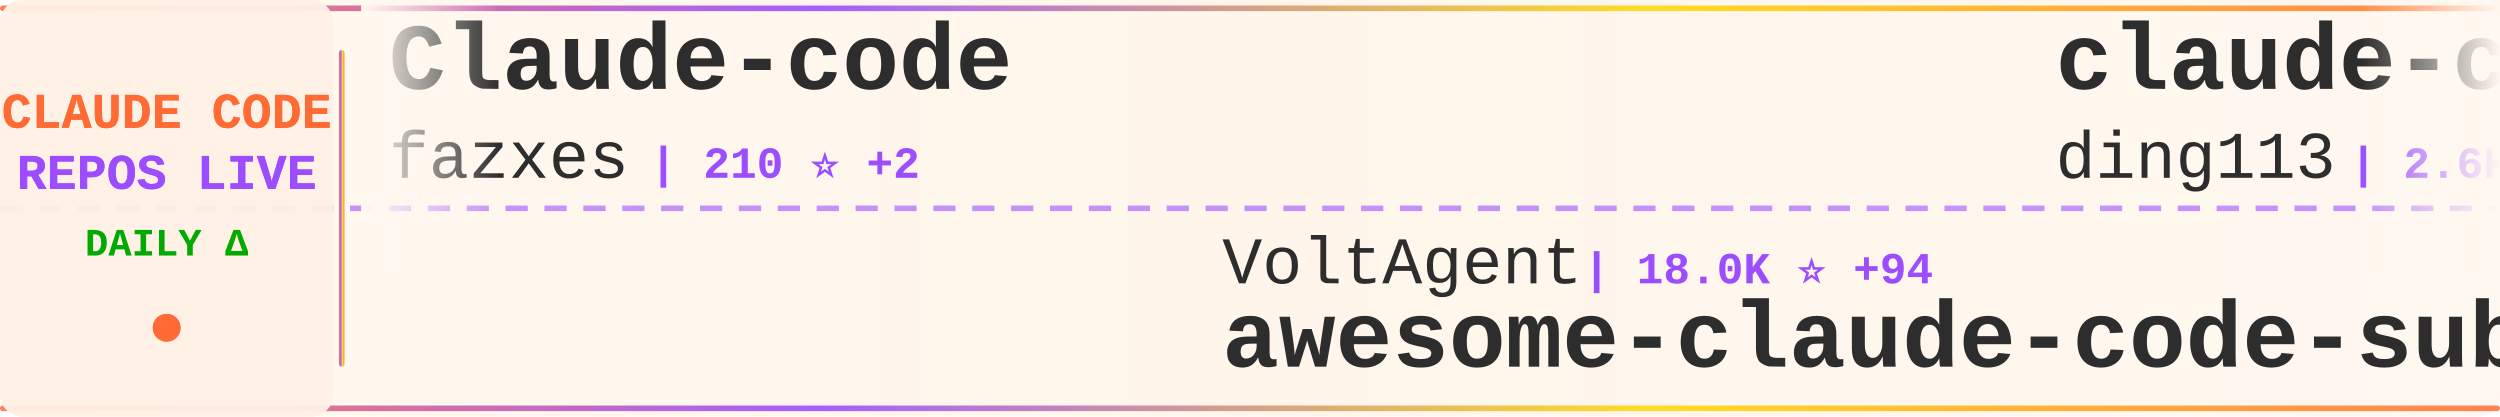
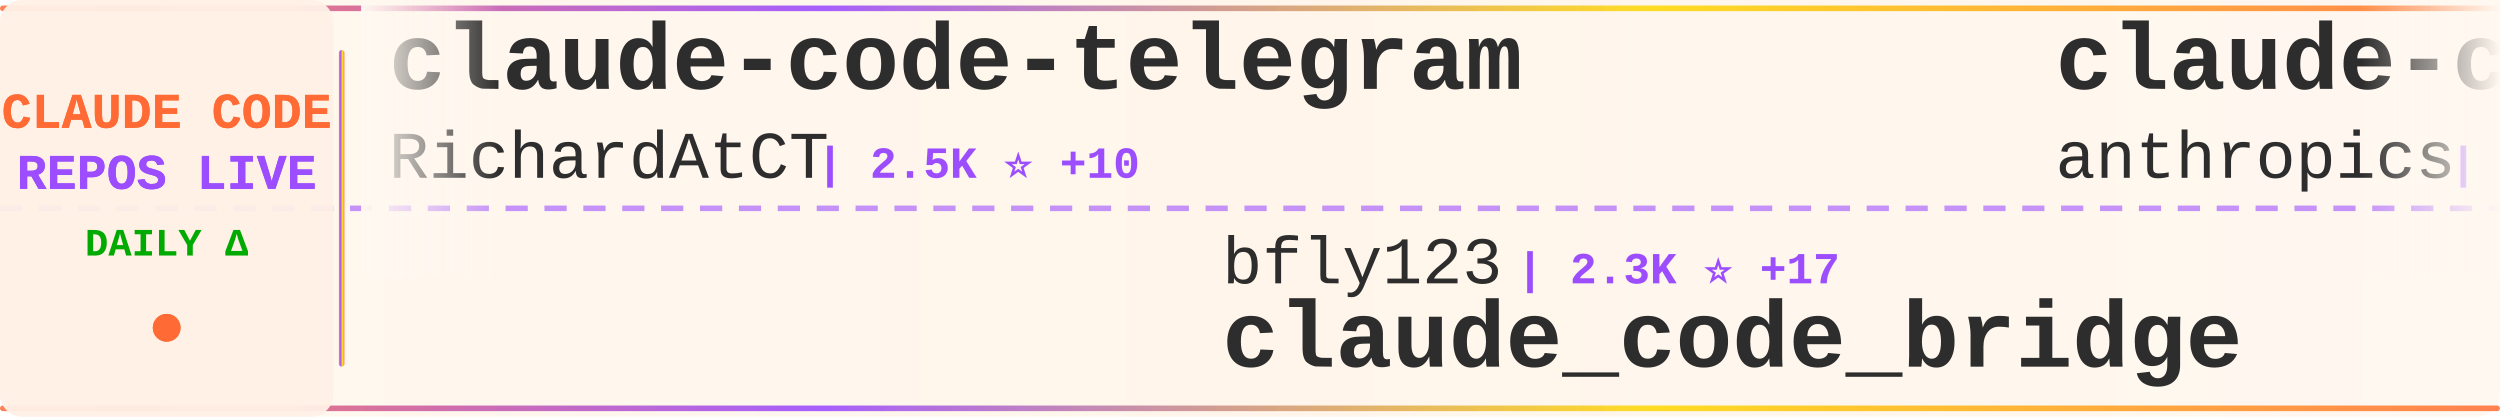
<svg xmlns="http://www.w3.org/2000/svg" width="900" height="150">
  <defs>
    <linearGradient id="tickerBg" x1="0%" y1="0%" x2="100%" y2="0%">
      <stop offset="0%" style="stop-color:#fff8f0;stop-opacity:0.98" />
      <stop offset="50%" style="stop-color:#fff5eb;stop-opacity:1" />
      <stop offset="100%" style="stop-color:#fff8f0;stop-opacity:0.98" />
    </linearGradient>
    <linearGradient id="borderGrad" x1="0%" y1="0%" x2="100%" y2="0%">
      <stop offset="0%" style="stop-color:#FF6B35;stop-opacity:0.85">
        <animate attributeName="stop-opacity" values="0.85;1;0.85" dur="2s" repeatCount="indefinite" />
      </stop>
      <stop offset="33%" style="stop-color:#9C4EFF;stop-opacity:0.9">
        <animate attributeName="stop-opacity" values="0.9;1;0.9" dur="2.2s" repeatCount="indefinite" />
      </stop>
      <stop offset="66%" style="stop-color:#FFD700;stop-opacity:0.85">
        <animate attributeName="stop-opacity" values="0.85;1;0.85" dur="1.8s" repeatCount="indefinite" />
      </stop>
      <stop offset="100%" style="stop-color:#FF6B35;stop-opacity:0.85">
        <animate attributeName="stop-opacity" values="0.85;1;0.85" dur="2s" repeatCount="indefinite" />
      </stop>
    </linearGradient>
    <filter id="textGlow">
      <feGaussianBlur stdDeviation="0.15" result="coloredBlur" />
      <feMerge>
        <feMergeNode in="coloredBlur" />
        <feMergeNode in="SourceGraphic" />
      </feMerge>
    </filter>
    <filter id="metricGlow">
      <feGaussianBlur stdDeviation="0.2" result="coloredBlur" />
      <feMerge>
        <feMergeNode in="coloredBlur" />
        <feMergeNode in="SourceGraphic" />
      </feMerge>
    </filter>
    <linearGradient id="leftFade" x1="0%" y1="0%" x2="100%" y2="0%">
      <stop offset="0%" style="stop-color:#fff8f0;stop-opacity:1" />
      <stop offset="100%" style="stop-color:#fff8f0;stop-opacity:0" />
    </linearGradient>
    <linearGradient id="rightFade" x1="0%" y1="0%" x2="100%" y2="0%">
      <stop offset="0%" style="stop-color:#fff8f0;stop-opacity:0" />
      <stop offset="100%" style="stop-color:#fff8f0;stop-opacity:1" />
    </linearGradient>
  </defs>
  <rect width="900" height="150" fill="url(#tickerBg)" rx="8" />
  <rect x="0" y="2" width="900" height="2" fill="url(#borderGrad)" rx="1" />
  <rect x="0" y="146" width="900" height="2" fill="url(#borderGrad)" rx="1" />
  <line x1="0" y1="75" x2="900" y2="75" stroke="#9C4EFF" stroke-width="2" stroke-dasharray="8 6" opacity="0.6" />
  <rect x="0" y="0" width="120" height="150" fill="#fff0e6" opacity="0.95" rx="8" />
  <text x="60" y="46" font-family="'Courier New', monospace" font-size="18" font-weight="bold" fill="#FF6B35" text-anchor="middle" filter="url(#textGlow)">
    CLAUDE CODE
  </text>
  <text x="60" y="68" font-family="'Courier New', monospace" font-size="18" font-weight="bold" fill="#9C4EFF" text-anchor="middle" filter="url(#textGlow)">
    REPOS LIVE
  </text>
  <text x="60" y="92" font-family="'Courier New', monospace" font-size="14" font-weight="bold" fill="#00aa00" text-anchor="middle">
    DAILY Δ
  </text>
  <circle cx="60" cy="118" r="5" fill="#FF6B35" filter="url(#metricGlow)">
    <animate attributeName="r" values="4;6;4" dur="1.5s" repeatCount="indefinite" />
    <animate attributeName="opacity" values="0.6;1;0.6" dur="1.5s" repeatCount="indefinite" />
  </circle>
  <rect x="122" y="18" width="2" height="114" fill="url(#borderGrad)" rx="1" />
  <clipPath id="tickerClip">
    <rect x="130" y="0" width="770" height="150" />
  </clipPath>
  <g clip-path="url(#tickerClip)">
    <g id="tickerItems">
      <animateTransform attributeName="transform" attributeType="XML" type="translate" from="0 0" to="-3000 0" dur="54s" repeatCount="indefinite" />
      <g transform="translate(0, 0)">
-         <text x="140" y="32" font-family="'Courier New', monospace" font-size="34" font-weight="bold" fill="#2d2d2d">Claude-code</text>
-         <text x="140" y="64" font-family="'Courier New', monospace" font-size="24" font-weight="normal" fill="#2d2d2d" opacity="1.0">fazxes</text>
-         <text x="234" y="64" font-family="'Courier New', monospace" font-size="16" font-weight="bold" fill="#9C4EFF"> | 210 ⭐ +2</text>
+         <text x="140" y="32" font-family="'Courier New', monospace" font-size="34" font-weight="bold" fill="#2d2d2d">claude-code-telegram</text>
+         <text x="140" y="64" font-family="'Courier New', monospace" font-size="24" font-weight="normal" fill="#2d2d2d" opacity="1.0">RichardAtCT</text>
+         <text x="294" y="64" font-family="'Courier New', monospace" font-size="16" font-weight="bold" fill="#9C4EFF"> | 2.5K ⭐ +10</text>
      </g>
      <g transform="translate(300, 0)">
-         <text x="140" y="102" font-family="'Courier New', monospace" font-size="24" font-weight="normal" fill="#2d2d2d" opacity="1.0">VoltAgent</text>
-         <text x="270" y="102" font-family="'Courier New', monospace" font-size="16" font-weight="bold" fill="#9C4EFF"> | 18.0K ⭐ +94</text>
-         <text x="140" y="132" font-family="'Courier New', monospace" font-size="34" font-weight="bold" fill="#2d2d2d">awesome-claude-code-suba...</text>
+         <text x="140" y="102" font-family="'Courier New', monospace" font-size="24" font-weight="normal" fill="#2d2d2d" opacity="1.0">bfly123</text>
+         <text x="246" y="102" font-family="'Courier New', monospace" font-size="16" font-weight="bold" fill="#9C4EFF"> | 2.3K ⭐ +17</text>
+         <text x="140" y="132" font-family="'Courier New', monospace" font-size="34" font-weight="bold" fill="#2d2d2d">claude_code_bridge</text>
      </g>
      <g transform="translate(600, 0)">
-         <text x="140" y="32" font-family="'Courier New', monospace" font-size="34" font-weight="bold" fill="#2d2d2d">claude-code-hub</text>
-         <text x="140" y="64" font-family="'Courier New', monospace" font-size="24" font-weight="normal" fill="#2d2d2d" opacity="1.0">ding113</text>
-         <text x="246" y="64" font-family="'Courier New', monospace" font-size="16" font-weight="bold" fill="#9C4EFF"> | 2.6K ⭐ +16</text>
+         <text x="140" y="32" font-family="'Courier New', monospace" font-size="34" font-weight="bold" fill="#2d2d2d">claude-code-security-rev...</text>
+         <text x="140" y="64" font-family="'Courier New', monospace" font-size="24" font-weight="normal" fill="#2d2d2d" opacity="1.0">anthropics</text>
+         <text x="282" y="64" font-family="'Courier New', monospace" font-size="16" font-weight="bold" fill="#9C4EFF"> | 4.4K ⭐ +13</text>
      </g>
      <g transform="translate(900, 0)">
-         <text x="140" y="102" font-family="'Courier New', monospace" font-size="24" font-weight="normal" fill="#2d2d2d" opacity="1.0">ykdojo</text>
-         <text x="234" y="102" font-family="'Courier New', monospace" font-size="16" font-weight="bold" fill="#9C4EFF"> | 7.9K ⭐ +23</text>
-         <text x="140" y="132" font-family="'Courier New', monospace" font-size="34" font-weight="bold" fill="#2d2d2d">claude-code-tips</text>
+         <text x="140" y="102" font-family="'Courier New', monospace" font-size="24" font-weight="normal" fill="#2d2d2d" opacity="1.0">affaan-m</text>
+         <text x="258" y="102" font-family="'Courier New', monospace" font-size="16" font-weight="bold" fill="#9C4EFF"> | 164.4K ⭐ +1.1K</text>
+         <text x="140" y="132" font-family="'Courier New', monospace" font-size="34" font-weight="bold" fill="#2d2d2d">everything-claude-code</text>
      </g>
      <g transform="translate(1200, 0)">
-         <text x="140" y="32" font-family="'Courier New', monospace" font-size="34" font-weight="bold" fill="#2d2d2d">ralph-claude-code</text>
-         <text x="140" y="64" font-family="'Courier New', monospace" font-size="24" font-weight="normal" fill="#2d2d2d" opacity="1.0">frankbria</text>
-         <text x="270" y="64" font-family="'Courier New', monospace" font-size="16" font-weight="bold" fill="#9C4EFF"> | 8.8K ⭐ +19</text>
+         <text x="140" y="32" font-family="'Courier New', monospace" font-size="34" font-weight="bold" fill="#2d2d2d">claude-code-source</text>
+         <text x="140" y="64" font-family="'Courier New', monospace" font-size="24" font-weight="normal" fill="#2d2d2d" opacity="1.0">hangsman</text>
+         <text x="258" y="64" font-family="'Courier New', monospace" font-size="16" font-weight="bold" fill="#9C4EFF"> | 757 ⭐</text>
      </g>
      <g transform="translate(1500, 0)">
-         <text x="140" y="102" font-family="'Courier New', monospace" font-size="24" font-weight="normal" fill="#2d2d2d" opacity="1.0">ghuntley</text>
-         <text x="258" y="102" font-family="'Courier New', monospace" font-size="16" font-weight="bold" fill="#9C4EFF"> | 974 ⭐ +1</text>
-         <text x="140" y="132" font-family="'Courier New', monospace" font-size="34" font-weight="bold" fill="#2d2d2d">claude-code-source-code-...</text>
+         <text x="140" y="102" font-family="'Courier New', monospace" font-size="24" font-weight="normal" fill="#2d2d2d" opacity="1.0">lintsinghua</text>
+         <text x="294" y="102" font-family="'Courier New', monospace" font-size="16" font-weight="bold" fill="#9C4EFF"> | 2.9K ⭐ +19</text>
+         <text x="140" y="132" font-family="'Courier New', monospace" font-size="34" font-weight="bold" fill="#2d2d2d">claude-code-book</text>
      </g>
      <g transform="translate(1800, 0)">
-         <text x="140" y="32" font-family="'Courier New', monospace" font-size="34" font-weight="bold" fill="#2d2d2d">awesome-claude-code-tool...</text>
-         <text x="140" y="64" font-family="'Courier New', monospace" font-size="24" font-weight="normal" fill="#2d2d2d" opacity="1.0">rohitg00</text>
-         <text x="258" y="64" font-family="'Courier New', monospace" font-size="16" font-weight="bold" fill="#9C4EFF"> | 1.4K ⭐ +9</text>
+         <text x="140" y="32" font-family="'Courier New', monospace" font-size="34" font-weight="bold" fill="#2d2d2d">oh-my-claudecode</text>
+         <text x="140" y="64" font-family="'Courier New', monospace" font-size="24" font-weight="normal" fill="#2d2d2d" opacity="1.0">Yeachan-Heo</text>
+         <text x="294" y="64" font-family="'Courier New', monospace" font-size="16" font-weight="bold" fill="#9C4EFF"> | 30.8K ⭐ +233</text>
      </g>
      <g transform="translate(2100, 0)">
-         <text x="140" y="102" font-family="'Courier New', monospace" font-size="24" font-weight="normal" fill="#2d2d2d" opacity="1.0">anthropics</text>
-         <text x="282" y="102" font-family="'Courier New', monospace" font-size="16" font-weight="bold" fill="#9C4EFF"> | 122.3K ⭐ +614</text>
-         <text x="140" y="132" font-family="'Courier New', monospace" font-size="34" font-weight="bold" fill="#2d2d2d">skills</text>
-       </g>
-       <g transform="translate(2400, 0)">
-         <text x="140" y="32" font-family="'Courier New', monospace" font-size="34" font-weight="bold" fill="#2d2d2d">claude-howto</text>
-         <text x="140" y="64" font-family="'Courier New', monospace" font-size="24" font-weight="normal" fill="#2d2d2d" opacity="1.0">luongnv89</text>
-         <text x="270" y="64" font-family="'Courier New', monospace" font-size="16" font-weight="bold" fill="#9C4EFF"> | 28.2K ⭐ +188</text>
-       </g>
-       <g transform="translate(2700, 0)">
        <text x="140" y="102" font-family="'Courier New', monospace" font-size="24" font-weight="normal" fill="#2d2d2d" opacity="1.0">777genius</text>
        <text x="270" y="102" font-family="'Courier New', monospace" font-size="16" font-weight="bold" fill="#9C4EFF"> | 898 ⭐</text>
        <text x="140" y="132" font-family="'Courier New', monospace" font-size="34" font-weight="bold" fill="#2d2d2d">claude-code-source-code</text>
      </g>
+       <g transform="translate(2400, 0)">
+         <text x="140" y="32" font-family="'Courier New', monospace" font-size="34" font-weight="bold" fill="#2d2d2d">claude-code-showcase</text>
+         <text x="140" y="64" font-family="'Courier New', monospace" font-size="24" font-weight="normal" fill="#2d2d2d" opacity="1.0">ChrisWiles</text>
+         <text x="282" y="64" font-family="'Courier New', monospace" font-size="16" font-weight="bold" fill="#9C4EFF"> | 5.8K ⭐ +10</text>
+       </g>
+       <g transform="translate(2700, 0)">
+         <text x="140" y="102" font-family="'Courier New', monospace" font-size="24" font-weight="normal" fill="#2d2d2d" opacity="1.0">sickn33</text>
+         <text x="246" y="102" font-family="'Courier New', monospace" font-size="16" font-weight="bold" fill="#9C4EFF"> | 34.6K ⭐ +220</text>
+         <text x="140" y="132" font-family="'Courier New', monospace" font-size="34" font-weight="bold" fill="#2d2d2d">antigravity-awesome-skil...</text>
+       </g>
      <g transform="translate(3000, 0)">
-         <text x="140" y="32" font-family="'Courier New', monospace" font-size="34" font-weight="bold" fill="#2d2d2d">Claude-code</text>
-         <text x="140" y="64" font-family="'Courier New', monospace" font-size="24" font-weight="normal" fill="#2d2d2d" opacity="1.0">fazxes</text>
-         <text x="234" y="64" font-family="'Courier New', monospace" font-size="16" font-weight="bold" fill="#9C4EFF"> | 210 ⭐ +2</text>
+         <text x="140" y="32" font-family="'Courier New', monospace" font-size="34" font-weight="bold" fill="#2d2d2d">claude-code-telegram</text>
+         <text x="140" y="64" font-family="'Courier New', monospace" font-size="24" font-weight="normal" fill="#2d2d2d" opacity="1.0">RichardAtCT</text>
+         <text x="294" y="64" font-family="'Courier New', monospace" font-size="16" font-weight="bold" fill="#9C4EFF"> | 2.5K ⭐ +10</text>
      </g>
      <g transform="translate(3300, 0)">
-         <text x="140" y="102" font-family="'Courier New', monospace" font-size="24" font-weight="normal" fill="#2d2d2d" opacity="1.0">VoltAgent</text>
-         <text x="270" y="102" font-family="'Courier New', monospace" font-size="16" font-weight="bold" fill="#9C4EFF"> | 18.0K ⭐ +94</text>
-         <text x="140" y="132" font-family="'Courier New', monospace" font-size="34" font-weight="bold" fill="#2d2d2d">awesome-claude-code-suba...</text>
+         <text x="140" y="102" font-family="'Courier New', monospace" font-size="24" font-weight="normal" fill="#2d2d2d" opacity="1.0">bfly123</text>
+         <text x="246" y="102" font-family="'Courier New', monospace" font-size="16" font-weight="bold" fill="#9C4EFF"> | 2.3K ⭐ +17</text>
+         <text x="140" y="132" font-family="'Courier New', monospace" font-size="34" font-weight="bold" fill="#2d2d2d">claude_code_bridge</text>
      </g>
      <g transform="translate(3600, 0)">
-         <text x="140" y="32" font-family="'Courier New', monospace" font-size="34" font-weight="bold" fill="#2d2d2d">claude-code-hub</text>
-         <text x="140" y="64" font-family="'Courier New', monospace" font-size="24" font-weight="normal" fill="#2d2d2d" opacity="1.0">ding113</text>
-         <text x="246" y="64" font-family="'Courier New', monospace" font-size="16" font-weight="bold" fill="#9C4EFF"> | 2.6K ⭐ +16</text>
+         <text x="140" y="32" font-family="'Courier New', monospace" font-size="34" font-weight="bold" fill="#2d2d2d">claude-code-security-rev...</text>
+         <text x="140" y="64" font-family="'Courier New', monospace" font-size="24" font-weight="normal" fill="#2d2d2d" opacity="1.0">anthropics</text>
+         <text x="282" y="64" font-family="'Courier New', monospace" font-size="16" font-weight="bold" fill="#9C4EFF"> | 4.4K ⭐ +13</text>
      </g>
      <g transform="translate(3900, 0)">
-         <text x="140" y="102" font-family="'Courier New', monospace" font-size="24" font-weight="normal" fill="#2d2d2d" opacity="1.0">ykdojo</text>
-         <text x="234" y="102" font-family="'Courier New', monospace" font-size="16" font-weight="bold" fill="#9C4EFF"> | 7.9K ⭐ +23</text>
-         <text x="140" y="132" font-family="'Courier New', monospace" font-size="34" font-weight="bold" fill="#2d2d2d">claude-code-tips</text>
+         <text x="140" y="102" font-family="'Courier New', monospace" font-size="24" font-weight="normal" fill="#2d2d2d" opacity="1.0">affaan-m</text>
+         <text x="258" y="102" font-family="'Courier New', monospace" font-size="16" font-weight="bold" fill="#9C4EFF"> | 164.4K ⭐ +1.1K</text>
+         <text x="140" y="132" font-family="'Courier New', monospace" font-size="34" font-weight="bold" fill="#2d2d2d">everything-claude-code</text>
      </g>
    </g>
  </g>
  <rect x="130" y="0" width="50" height="100" fill="url(#leftFade)" />
  <rect x="850" y="0" width="50" height="100" fill="url(#rightFade)" />
</svg>
